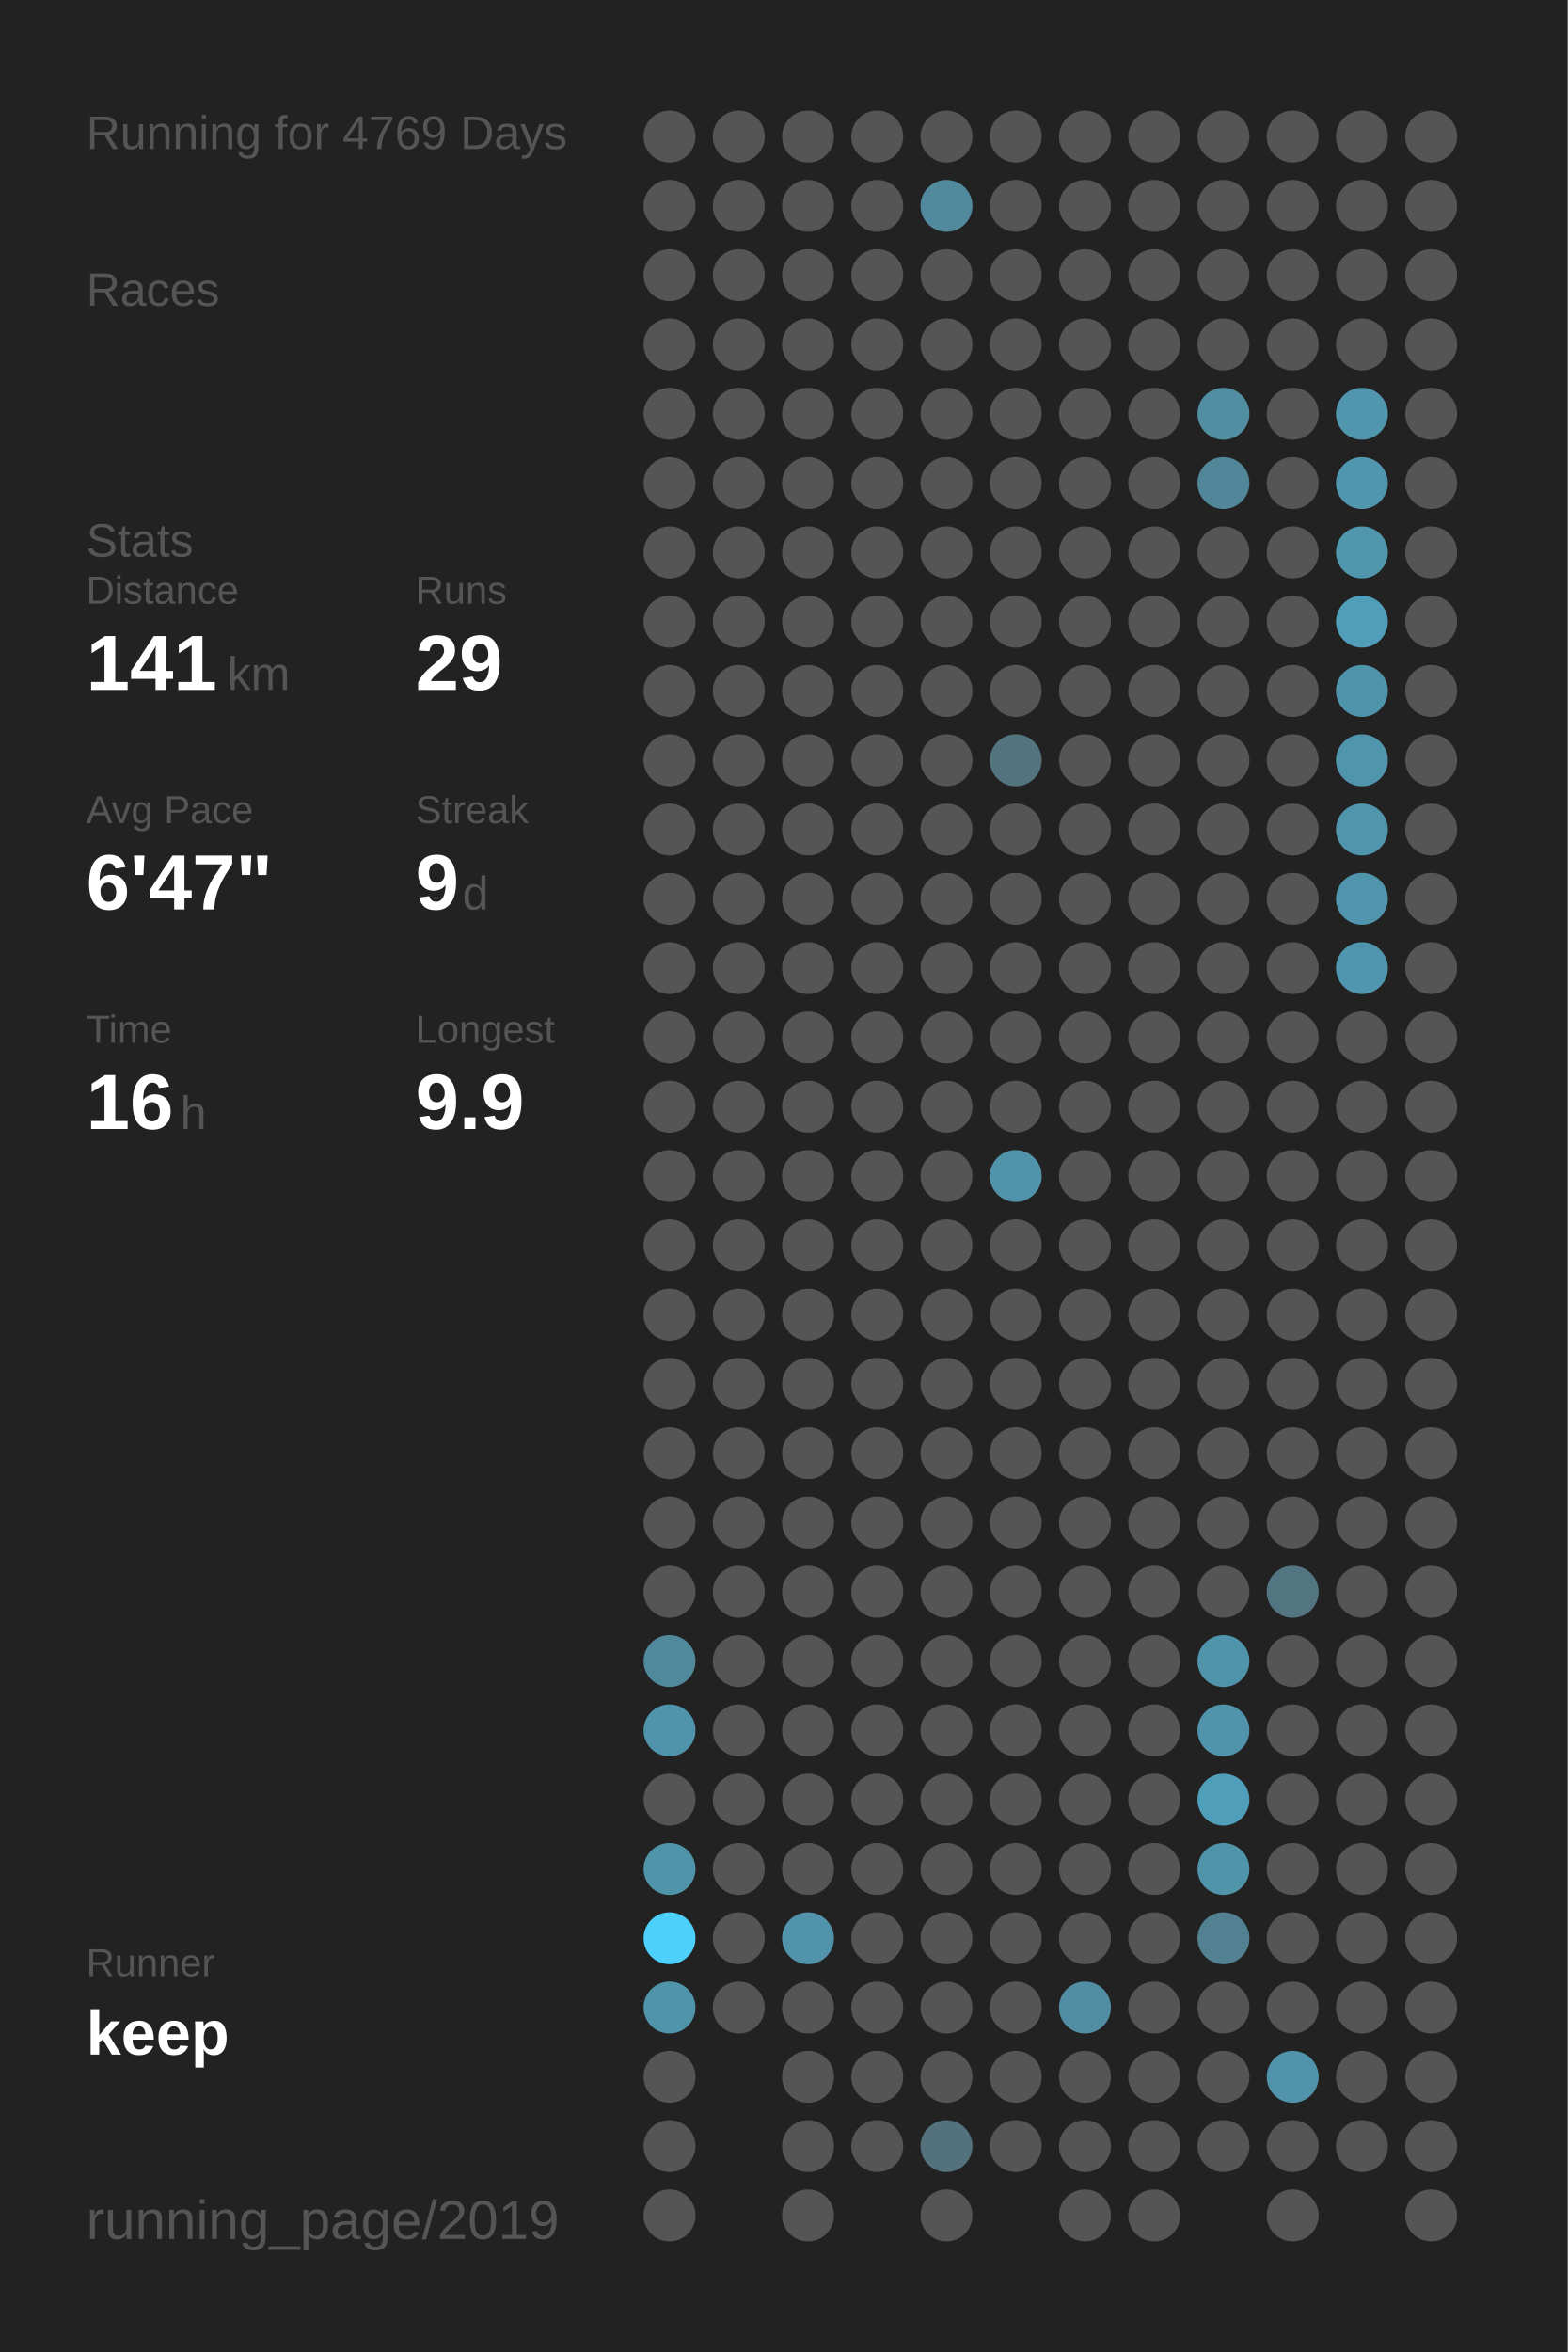
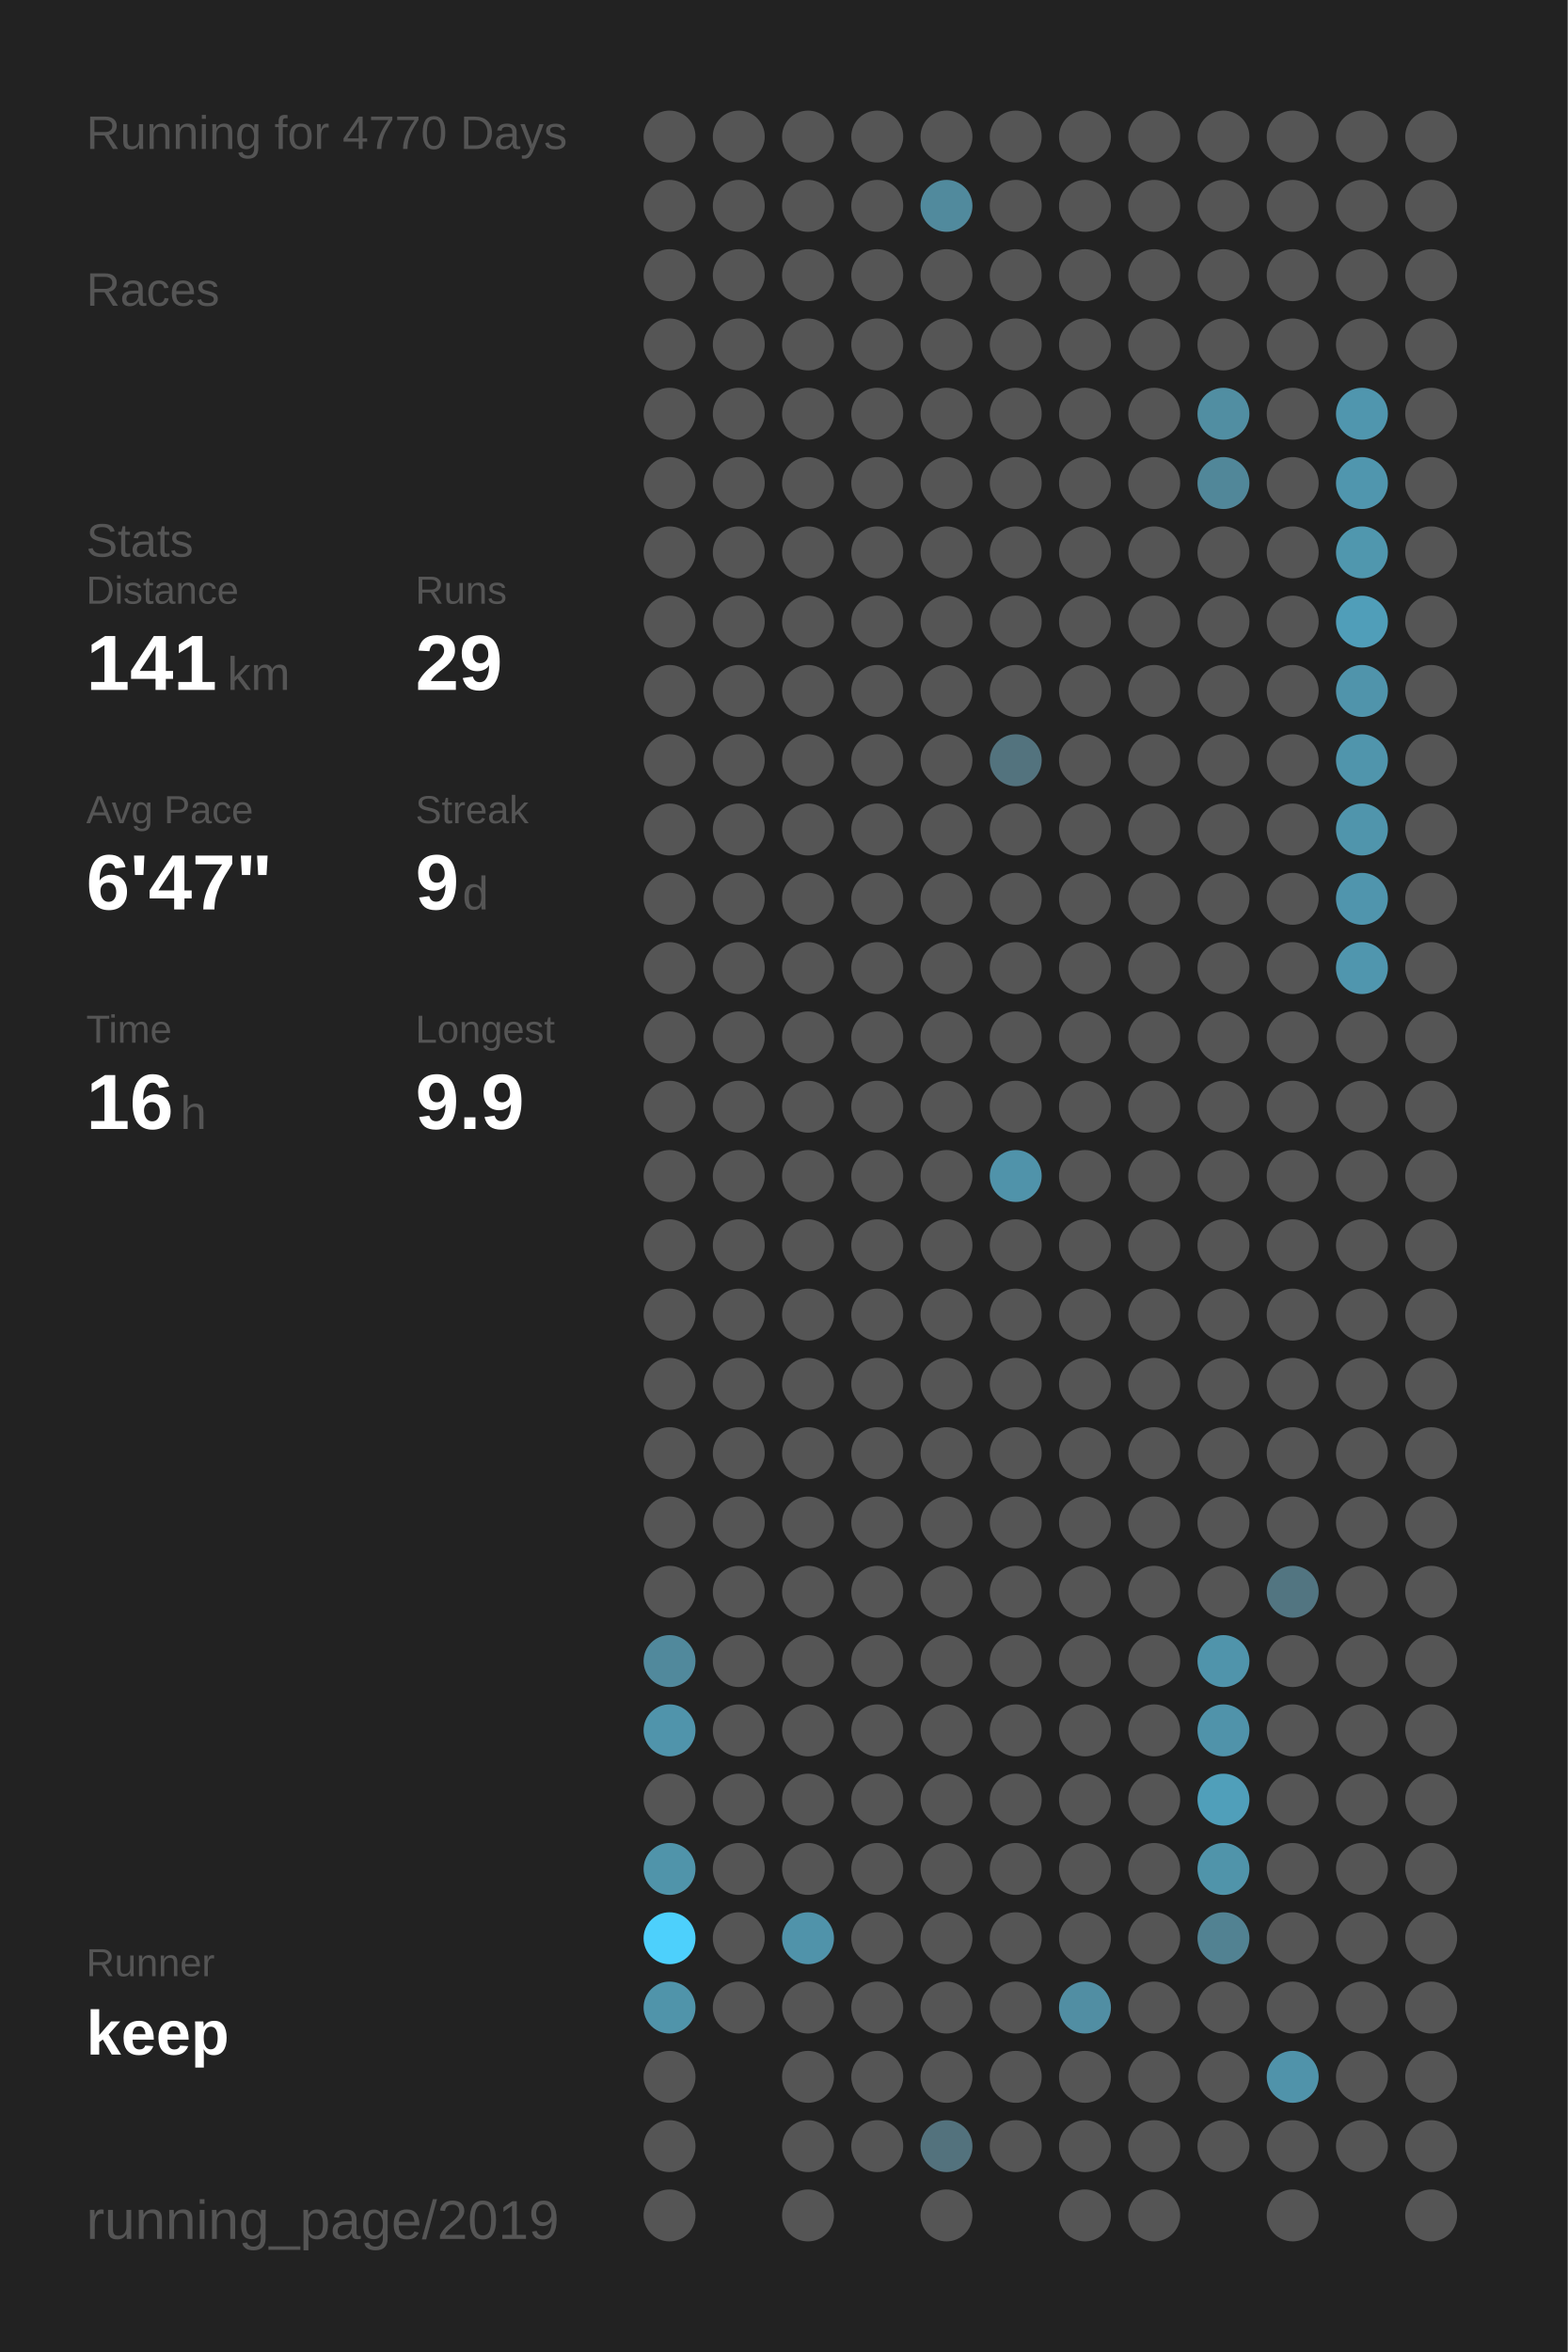
<svg xmlns="http://www.w3.org/2000/svg" baseProfile="full" height="300mm" version="1.1" viewBox="0,0,200,300" width="200mm">
  <defs />
  <rect fill="#222222" height="300" width="200" x="0" y="0" />
-   <text fill="#555555" style="font-size:6px; font-family:Arial;" x="11" y="19">Running for 4769 Days</text>
+   <text fill="#555555" style="font-size:6px; font-family:Arial;" x="11" y="19">Running for 4770 Days</text>
  <text fill="#555555" style="font-size:6px; font-family:Arial;" x="11" y="39">Races</text>
  <text fill="#555555" style="font-size:6px; font-family:Arial;" x="11" y="71">Stats</text>
  <text fill="#555555" style="font-size:5px; font-family:Arial;" x="11" y="77">Distance</text>
  <text fill="#FFFFFF" style="font-size:10px; font-family:Arial; font-weight:bold;" x="11" y="88">141</text>
  <text fill="#555555" style="font-size:6px; font-family:Arial;" x="29" y="88">km</text>
  <text fill="#555555" style="font-size:5px; font-family:Arial;" x="53" y="77">Runs</text>
  <text fill="#FFFFFF" style="font-size:10px; font-family:Arial; font-weight:bold;" x="53" y="88">29</text>
  <text fill="#555555" style="font-size:5px; font-family:Arial;" x="11" y="105">Avg Pace</text>
  <text fill="#FFFFFF" style="font-size:10px; font-family:Arial; font-weight:bold;" x="11" y="116">6'47"</text>
  <text fill="#555555" style="font-size:5px; font-family:Arial;" x="53" y="105">Streak</text>
  <text fill="#FFFFFF" style="font-size:10px; font-family:Arial; font-weight:bold;" x="53" y="116">9</text>
  <text fill="#555555" style="font-size:6px; font-family:Arial;" x="59" y="116">d</text>
  <text fill="#555555" style="font-size:5px; font-family:Arial;" x="11" y="133">Time</text>
  <text fill="#FFFFFF" style="font-size:10px; font-family:Arial; font-weight:bold;" x="11" y="144">16</text>
  <text fill="#555555" style="font-size:6px; font-family:Arial;" x="23" y="144">h</text>
  <text fill="#555555" style="font-size:5px; font-family:Arial;" x="53" y="133">Longest</text>
  <text fill="#FFFFFF" style="font-size:10px; font-family:Arial; font-weight:bold;" x="53" y="144">9.9</text>
  <text fill="#555555" style="font-size:5px; font-family:Arial;" x="11" y="252.065">Runner</text>
  <text fill="#FFFFFF" style="font-size:8px; font-family:Arial; font-weight:bold;" x="11" y="262.065">keep</text>
  <text fill="#555555" style="font-size:7px; font-family:Arial;" x="11" y="285.581">running_page/2019</text>
  <circle cx="85.417" cy="17.419" fill="#555555" r="3.312" />
  <circle cx="85.417" cy="26.258" fill="#555555" r="3.312" />
  <circle cx="85.417" cy="35.097" fill="#555555" r="3.312" />
  <circle cx="85.417" cy="43.935" fill="#555555" r="3.312" />
  <circle cx="85.417" cy="52.774" fill="#555555" r="3.312" />
  <circle cx="85.417" cy="61.613" fill="#555555" r="3.312" />
  <circle cx="85.417" cy="70.452" fill="#555555" r="3.312" />
  <circle cx="85.417" cy="79.29" fill="#555555" r="3.312" />
  <circle cx="85.417" cy="88.129" fill="#555555" r="3.312" />
  <circle cx="85.417" cy="96.968" fill="#555555" r="3.312" />
  <circle cx="85.417" cy="105.806" fill="#555555" r="3.312" />
  <circle cx="85.417" cy="114.645" fill="#555555" r="3.312" />
  <circle cx="85.417" cy="123.484" fill="#555555" r="3.312" />
  <circle cx="85.417" cy="132.323" fill="#555555" r="3.312" />
  <circle cx="85.417" cy="141.161" fill="#555555" r="3.312" />
  <circle cx="85.417" cy="150" fill="#555555" r="3.312" />
  <circle cx="85.417" cy="158.839" fill="#555555" r="3.312" />
  <circle cx="85.417" cy="167.677" fill="#555555" r="3.312" />
  <circle cx="85.417" cy="176.516" fill="#555555" r="3.312" />
  <circle cx="85.417" cy="185.355" fill="#555555" r="3.312" />
  <circle cx="85.417" cy="194.194" fill="#555555" r="3.312" />
  <circle cx="85.417" cy="203.032" fill="#555555" r="3.312" />
  <circle cx="85.417" cy="211.871" fill="#51899c" r="3.312" />
  <circle cx="85.417" cy="220.71" fill="#5094ab" r="3.312" />
  <circle cx="85.417" cy="229.548" fill="#555555" r="3.312" />
  <circle cx="85.417" cy="238.387" fill="#5094aa" r="3.312" />
  <circle cx="85.417" cy="247.226" fill="#4dd0fc" r="3.312" />
  <circle cx="85.417" cy="256.065" fill="#5094aa" r="3.312" />
  <circle cx="85.417" cy="264.903" fill="#555555" r="3.312" />
  <circle cx="85.417" cy="273.742" fill="#555555" r="3.312" />
  <circle cx="85.417" cy="282.581" fill="#555555" r="3.312" />
  <circle cx="94.25" cy="17.419" fill="#555555" r="3.312" />
  <circle cx="94.25" cy="26.258" fill="#555555" r="3.312" />
  <circle cx="94.25" cy="35.097" fill="#555555" r="3.312" />
  <circle cx="94.25" cy="43.935" fill="#555555" r="3.312" />
  <circle cx="94.25" cy="52.774" fill="#555555" r="3.312" />
  <circle cx="94.25" cy="61.613" fill="#555555" r="3.312" />
  <circle cx="94.25" cy="70.452" fill="#555555" r="3.312" />
  <circle cx="94.25" cy="79.29" fill="#555555" r="3.312" />
  <circle cx="94.25" cy="88.129" fill="#555555" r="3.312" />
  <circle cx="94.25" cy="96.968" fill="#555555" r="3.312" />
  <circle cx="94.25" cy="105.806" fill="#555555" r="3.312" />
  <circle cx="94.25" cy="114.645" fill="#555555" r="3.312" />
  <circle cx="94.25" cy="123.484" fill="#555555" r="3.312" />
  <circle cx="94.25" cy="132.323" fill="#555555" r="3.312" />
  <circle cx="94.25" cy="141.161" fill="#555555" r="3.312" />
  <circle cx="94.25" cy="150" fill="#555555" r="3.312" />
  <circle cx="94.25" cy="158.839" fill="#555555" r="3.312" />
  <circle cx="94.25" cy="167.677" fill="#555555" r="3.312" />
  <circle cx="94.25" cy="176.516" fill="#555555" r="3.312" />
  <circle cx="94.25" cy="185.355" fill="#555555" r="3.312" />
  <circle cx="94.25" cy="194.194" fill="#555555" r="3.312" />
  <circle cx="94.25" cy="203.032" fill="#555555" r="3.312" />
  <circle cx="94.25" cy="211.871" fill="#555555" r="3.312" />
  <circle cx="94.25" cy="220.71" fill="#555555" r="3.312" />
  <circle cx="94.25" cy="229.548" fill="#555555" r="3.312" />
  <circle cx="94.25" cy="238.387" fill="#555555" r="3.312" />
  <circle cx="94.25" cy="247.226" fill="#555555" r="3.312" />
  <circle cx="94.25" cy="256.065" fill="#555555" r="3.312" />
  <circle cx="103.083" cy="17.419" fill="#555555" r="3.312" />
  <circle cx="103.083" cy="26.258" fill="#555555" r="3.312" />
  <circle cx="103.083" cy="35.097" fill="#555555" r="3.312" />
  <circle cx="103.083" cy="43.935" fill="#555555" r="3.312" />
  <circle cx="103.083" cy="52.774" fill="#555555" r="3.312" />
  <circle cx="103.083" cy="61.613" fill="#555555" r="3.312" />
  <circle cx="103.083" cy="70.452" fill="#555555" r="3.312" />
  <circle cx="103.083" cy="79.29" fill="#555555" r="3.312" />
  <circle cx="103.083" cy="88.129" fill="#555555" r="3.312" />
  <circle cx="103.083" cy="96.968" fill="#555555" r="3.312" />
  <circle cx="103.083" cy="105.806" fill="#555555" r="3.312" />
  <circle cx="103.083" cy="114.645" fill="#555555" r="3.312" />
  <circle cx="103.083" cy="123.484" fill="#555555" r="3.312" />
  <circle cx="103.083" cy="132.323" fill="#555555" r="3.312" />
  <circle cx="103.083" cy="141.161" fill="#555555" r="3.312" />
  <circle cx="103.083" cy="150" fill="#555555" r="3.312" />
  <circle cx="103.083" cy="158.839" fill="#555555" r="3.312" />
  <circle cx="103.083" cy="167.677" fill="#555555" r="3.312" />
  <circle cx="103.083" cy="176.516" fill="#555555" r="3.312" />
  <circle cx="103.083" cy="185.355" fill="#555555" r="3.312" />
  <circle cx="103.083" cy="194.194" fill="#555555" r="3.312" />
  <circle cx="103.083" cy="203.032" fill="#555555" r="3.312" />
  <circle cx="103.083" cy="211.871" fill="#555555" r="3.312" />
  <circle cx="103.083" cy="220.71" fill="#555555" r="3.312" />
  <circle cx="103.083" cy="229.548" fill="#555555" r="3.312" />
  <circle cx="103.083" cy="238.387" fill="#555555" r="3.312" />
  <circle cx="103.083" cy="247.226" fill="#5093aa" r="3.312" />
  <circle cx="103.083" cy="256.065" fill="#555555" r="3.312" />
  <circle cx="103.083" cy="264.903" fill="#555555" r="3.312" />
  <circle cx="103.083" cy="273.742" fill="#555555" r="3.312" />
  <circle cx="103.083" cy="282.581" fill="#555555" r="3.312" />
  <circle cx="111.917" cy="17.419" fill="#555555" r="3.312" />
  <circle cx="111.917" cy="26.258" fill="#555555" r="3.312" />
  <circle cx="111.917" cy="35.097" fill="#555555" r="3.312" />
  <circle cx="111.917" cy="43.935" fill="#555555" r="3.312" />
  <circle cx="111.917" cy="52.774" fill="#555555" r="3.312" />
  <circle cx="111.917" cy="61.613" fill="#555555" r="3.312" />
  <circle cx="111.917" cy="70.452" fill="#555555" r="3.312" />
  <circle cx="111.917" cy="79.29" fill="#555555" r="3.312" />
  <circle cx="111.917" cy="88.129" fill="#555555" r="3.312" />
  <circle cx="111.917" cy="96.968" fill="#555555" r="3.312" />
  <circle cx="111.917" cy="105.806" fill="#555555" r="3.312" />
  <circle cx="111.917" cy="114.645" fill="#555555" r="3.312" />
  <circle cx="111.917" cy="123.484" fill="#555555" r="3.312" />
  <circle cx="111.917" cy="132.323" fill="#555555" r="3.312" />
  <circle cx="111.917" cy="141.161" fill="#555555" r="3.312" />
  <circle cx="111.917" cy="150" fill="#555555" r="3.312" />
  <circle cx="111.917" cy="158.839" fill="#555555" r="3.312" />
  <circle cx="111.917" cy="167.677" fill="#555555" r="3.312" />
  <circle cx="111.917" cy="176.516" fill="#555555" r="3.312" />
  <circle cx="111.917" cy="185.355" fill="#555555" r="3.312" />
  <circle cx="111.917" cy="194.194" fill="#555555" r="3.312" />
  <circle cx="111.917" cy="203.032" fill="#555555" r="3.312" />
  <circle cx="111.917" cy="211.871" fill="#555555" r="3.312" />
  <circle cx="111.917" cy="220.71" fill="#555555" r="3.312" />
  <circle cx="111.917" cy="229.548" fill="#555555" r="3.312" />
  <circle cx="111.917" cy="238.387" fill="#555555" r="3.312" />
  <circle cx="111.917" cy="247.226" fill="#555555" r="3.312" />
  <circle cx="111.917" cy="256.065" fill="#555555" r="3.312" />
  <circle cx="111.917" cy="264.903" fill="#555555" r="3.312" />
  <circle cx="111.917" cy="273.742" fill="#555555" r="3.312" />
  <circle cx="120.75" cy="17.419" fill="#555555" r="3.312" />
  <circle cx="120.75" cy="26.258" fill="#518a9d" r="3.312" />
  <circle cx="120.75" cy="35.097" fill="#555555" r="3.312" />
  <circle cx="120.75" cy="43.935" fill="#555555" r="3.312" />
  <circle cx="120.75" cy="52.774" fill="#555555" r="3.312" />
  <circle cx="120.75" cy="61.613" fill="#555555" r="3.312" />
  <circle cx="120.75" cy="70.452" fill="#555555" r="3.312" />
  <circle cx="120.75" cy="79.29" fill="#555555" r="3.312" />
  <circle cx="120.75" cy="88.129" fill="#555555" r="3.312" />
  <circle cx="120.75" cy="96.968" fill="#555555" r="3.312" />
  <circle cx="120.75" cy="105.806" fill="#555555" r="3.312" />
  <circle cx="120.75" cy="114.645" fill="#555555" r="3.312" />
  <circle cx="120.75" cy="123.484" fill="#555555" r="3.312" />
  <circle cx="120.75" cy="132.323" fill="#555555" r="3.312" />
  <circle cx="120.75" cy="141.161" fill="#555555" r="3.312" />
  <circle cx="120.75" cy="150" fill="#555555" r="3.312" />
  <circle cx="120.75" cy="158.839" fill="#555555" r="3.312" />
  <circle cx="120.75" cy="167.677" fill="#555555" r="3.312" />
  <circle cx="120.75" cy="176.516" fill="#555555" r="3.312" />
  <circle cx="120.75" cy="185.355" fill="#555555" r="3.312" />
  <circle cx="120.75" cy="194.194" fill="#555555" r="3.312" />
  <circle cx="120.75" cy="203.032" fill="#555555" r="3.312" />
  <circle cx="120.75" cy="211.871" fill="#555555" r="3.312" />
  <circle cx="120.75" cy="220.71" fill="#555555" r="3.312" />
  <circle cx="120.75" cy="229.548" fill="#555555" r="3.312" />
  <circle cx="120.75" cy="238.387" fill="#555555" r="3.312" />
  <circle cx="120.75" cy="247.226" fill="#555555" r="3.312" />
  <circle cx="120.75" cy="256.065" fill="#555555" r="3.312" />
  <circle cx="120.75" cy="264.903" fill="#555555" r="3.312" />
  <circle cx="120.75" cy="273.742" fill="#53727d" r="3.312" />
  <circle cx="120.75" cy="282.581" fill="#555555" r="3.312" />
  <circle cx="129.583" cy="17.419" fill="#555555" r="3.312" />
  <circle cx="129.583" cy="26.258" fill="#555555" r="3.312" />
  <circle cx="129.583" cy="35.097" fill="#555555" r="3.312" />
  <circle cx="129.583" cy="43.935" fill="#555555" r="3.312" />
  <circle cx="129.583" cy="52.774" fill="#555555" r="3.312" />
  <circle cx="129.583" cy="61.613" fill="#555555" r="3.312" />
  <circle cx="129.583" cy="70.452" fill="#555555" r="3.312" />
  <circle cx="129.583" cy="79.29" fill="#555555" r="3.312" />
  <circle cx="129.583" cy="88.129" fill="#555555" r="3.312" />
  <circle cx="129.583" cy="96.968" fill="#53737e" r="3.312" />
  <circle cx="129.583" cy="105.806" fill="#555555" r="3.312" />
  <circle cx="129.583" cy="114.645" fill="#555555" r="3.312" />
  <circle cx="129.583" cy="123.484" fill="#555555" r="3.312" />
  <circle cx="129.583" cy="132.323" fill="#555555" r="3.312" />
  <circle cx="129.583" cy="141.161" fill="#555555" r="3.312" />
  <circle cx="129.583" cy="150" fill="#5093aa" r="3.312" />
  <circle cx="129.583" cy="158.839" fill="#555555" r="3.312" />
  <circle cx="129.583" cy="167.677" fill="#555555" r="3.312" />
  <circle cx="129.583" cy="176.516" fill="#555555" r="3.312" />
  <circle cx="129.583" cy="185.355" fill="#555555" r="3.312" />
  <circle cx="129.583" cy="194.194" fill="#555555" r="3.312" />
  <circle cx="129.583" cy="203.032" fill="#555555" r="3.312" />
  <circle cx="129.583" cy="211.871" fill="#555555" r="3.312" />
  <circle cx="129.583" cy="220.71" fill="#555555" r="3.312" />
  <circle cx="129.583" cy="229.548" fill="#555555" r="3.312" />
  <circle cx="129.583" cy="238.387" fill="#555555" r="3.312" />
  <circle cx="129.583" cy="247.226" fill="#555555" r="3.312" />
  <circle cx="129.583" cy="256.065" fill="#555555" r="3.312" />
  <circle cx="129.583" cy="264.903" fill="#555555" r="3.312" />
  <circle cx="129.583" cy="273.742" fill="#555555" r="3.312" />
  <circle cx="138.417" cy="17.419" fill="#555555" r="3.312" />
  <circle cx="138.417" cy="26.258" fill="#555555" r="3.312" />
  <circle cx="138.417" cy="35.097" fill="#555555" r="3.312" />
  <circle cx="138.417" cy="43.935" fill="#555555" r="3.312" />
  <circle cx="138.417" cy="52.774" fill="#555555" r="3.312" />
  <circle cx="138.417" cy="61.613" fill="#555555" r="3.312" />
  <circle cx="138.417" cy="70.452" fill="#555555" r="3.312" />
  <circle cx="138.417" cy="79.29" fill="#555555" r="3.312" />
  <circle cx="138.417" cy="88.129" fill="#555555" r="3.312" />
  <circle cx="138.417" cy="96.968" fill="#555555" r="3.312" />
  <circle cx="138.417" cy="105.806" fill="#555555" r="3.312" />
  <circle cx="138.417" cy="114.645" fill="#555555" r="3.312" />
  <circle cx="138.417" cy="123.484" fill="#555555" r="3.312" />
  <circle cx="138.417" cy="132.323" fill="#555555" r="3.312" />
  <circle cx="138.417" cy="141.161" fill="#555555" r="3.312" />
  <circle cx="138.417" cy="150" fill="#555555" r="3.312" />
  <circle cx="138.417" cy="158.839" fill="#555555" r="3.312" />
  <circle cx="138.417" cy="167.677" fill="#555555" r="3.312" />
  <circle cx="138.417" cy="176.516" fill="#555555" r="3.312" />
  <circle cx="138.417" cy="185.355" fill="#555555" r="3.312" />
  <circle cx="138.417" cy="194.194" fill="#555555" r="3.312" />
  <circle cx="138.417" cy="203.032" fill="#555555" r="3.312" />
  <circle cx="138.417" cy="211.871" fill="#555555" r="3.312" />
  <circle cx="138.417" cy="220.71" fill="#555555" r="3.312" />
  <circle cx="138.417" cy="229.548" fill="#555555" r="3.312" />
  <circle cx="138.417" cy="238.387" fill="#555555" r="3.312" />
  <circle cx="138.417" cy="247.226" fill="#555555" r="3.312" />
  <circle cx="138.417" cy="256.065" fill="#518ea3" r="3.312" />
  <circle cx="138.417" cy="264.903" fill="#555555" r="3.312" />
  <circle cx="138.417" cy="273.742" fill="#555555" r="3.312" />
  <circle cx="138.417" cy="282.581" fill="#555555" r="3.312" />
  <circle cx="147.25" cy="17.419" fill="#555555" r="3.312" />
  <circle cx="147.25" cy="26.258" fill="#555555" r="3.312" />
  <circle cx="147.25" cy="35.097" fill="#555555" r="3.312" />
  <circle cx="147.25" cy="43.935" fill="#555555" r="3.312" />
  <circle cx="147.25" cy="52.774" fill="#555555" r="3.312" />
  <circle cx="147.25" cy="61.613" fill="#555555" r="3.312" />
  <circle cx="147.25" cy="70.452" fill="#555555" r="3.312" />
  <circle cx="147.25" cy="79.29" fill="#555555" r="3.312" />
  <circle cx="147.25" cy="88.129" fill="#555555" r="3.312" />
  <circle cx="147.25" cy="96.968" fill="#555555" r="3.312" />
  <circle cx="147.25" cy="105.806" fill="#555555" r="3.312" />
  <circle cx="147.25" cy="114.645" fill="#555555" r="3.312" />
  <circle cx="147.25" cy="123.484" fill="#555555" r="3.312" />
  <circle cx="147.25" cy="132.323" fill="#555555" r="3.312" />
  <circle cx="147.25" cy="141.161" fill="#555555" r="3.312" />
  <circle cx="147.25" cy="150" fill="#555555" r="3.312" />
  <circle cx="147.25" cy="158.839" fill="#555555" r="3.312" />
  <circle cx="147.25" cy="167.677" fill="#555555" r="3.312" />
  <circle cx="147.25" cy="176.516" fill="#555555" r="3.312" />
  <circle cx="147.25" cy="185.355" fill="#555555" r="3.312" />
  <circle cx="147.25" cy="194.194" fill="#555555" r="3.312" />
  <circle cx="147.25" cy="203.032" fill="#555555" r="3.312" />
  <circle cx="147.25" cy="211.871" fill="#555555" r="3.312" />
  <circle cx="147.25" cy="220.71" fill="#555555" r="3.312" />
  <circle cx="147.25" cy="229.548" fill="#555555" r="3.312" />
  <circle cx="147.25" cy="238.387" fill="#555555" r="3.312" />
  <circle cx="147.25" cy="247.226" fill="#555555" r="3.312" />
  <circle cx="147.25" cy="256.065" fill="#555555" r="3.312" />
  <circle cx="147.25" cy="264.903" fill="#555555" r="3.312" />
  <circle cx="147.25" cy="273.742" fill="#555555" r="3.312" />
  <circle cx="147.25" cy="282.581" fill="#555555" r="3.312" />
  <circle cx="156.083" cy="17.419" fill="#555555" r="3.312" />
  <circle cx="156.083" cy="26.258" fill="#555555" r="3.312" />
  <circle cx="156.083" cy="35.097" fill="#555555" r="3.312" />
  <circle cx="156.083" cy="43.935" fill="#555555" r="3.312" />
  <circle cx="156.083" cy="52.774" fill="#518ea2" r="3.312" />
  <circle cx="156.083" cy="61.613" fill="#518799" r="3.312" />
  <circle cx="156.083" cy="70.452" fill="#555555" r="3.312" />
  <circle cx="156.083" cy="79.29" fill="#555555" r="3.312" />
  <circle cx="156.083" cy="88.129" fill="#555555" r="3.312" />
  <circle cx="156.083" cy="96.968" fill="#555555" r="3.312" />
  <circle cx="156.083" cy="105.806" fill="#555555" r="3.312" />
  <circle cx="156.083" cy="114.645" fill="#555555" r="3.312" />
  <circle cx="156.083" cy="123.484" fill="#555555" r="3.312" />
  <circle cx="156.083" cy="132.323" fill="#555555" r="3.312" />
  <circle cx="156.083" cy="141.161" fill="#555555" r="3.312" />
  <circle cx="156.083" cy="150" fill="#555555" r="3.312" />
  <circle cx="156.083" cy="158.839" fill="#555555" r="3.312" />
  <circle cx="156.083" cy="167.677" fill="#555555" r="3.312" />
  <circle cx="156.083" cy="176.516" fill="#555555" r="3.312" />
  <circle cx="156.083" cy="185.355" fill="#555555" r="3.312" />
  <circle cx="156.083" cy="194.194" fill="#555555" r="3.312" />
  <circle cx="156.083" cy="203.032" fill="#555555" r="3.312" />
  <circle cx="156.083" cy="211.871" fill="#5094ab" r="3.312" />
  <circle cx="156.083" cy="220.71" fill="#5093aa" r="3.312" />
  <circle cx="156.083" cy="229.548" fill="#509fba" r="3.312" />
  <circle cx="156.083" cy="238.387" fill="#5094aa" r="3.312" />
  <circle cx="156.083" cy="247.226" fill="#528292" r="3.312" />
  <circle cx="156.083" cy="256.065" fill="#555555" r="3.312" />
  <circle cx="156.083" cy="264.903" fill="#555555" r="3.312" />
  <circle cx="156.083" cy="273.742" fill="#555555" r="3.312" />
  <circle cx="164.917" cy="17.419" fill="#555555" r="3.312" />
  <circle cx="164.917" cy="26.258" fill="#555555" r="3.312" />
  <circle cx="164.917" cy="35.097" fill="#555555" r="3.312" />
  <circle cx="164.917" cy="43.935" fill="#555555" r="3.312" />
  <circle cx="164.917" cy="52.774" fill="#555555" r="3.312" />
  <circle cx="164.917" cy="61.613" fill="#555555" r="3.312" />
  <circle cx="164.917" cy="70.452" fill="#555555" r="3.312" />
  <circle cx="164.917" cy="79.29" fill="#555555" r="3.312" />
  <circle cx="164.917" cy="88.129" fill="#555555" r="3.312" />
  <circle cx="164.917" cy="96.968" fill="#555555" r="3.312" />
  <circle cx="164.917" cy="105.806" fill="#555555" r="3.312" />
  <circle cx="164.917" cy="114.645" fill="#555555" r="3.312" />
  <circle cx="164.917" cy="123.484" fill="#555555" r="3.312" />
  <circle cx="164.917" cy="132.323" fill="#555555" r="3.312" />
  <circle cx="164.917" cy="141.161" fill="#555555" r="3.312" />
  <circle cx="164.917" cy="150" fill="#555555" r="3.312" />
  <circle cx="164.917" cy="158.839" fill="#555555" r="3.312" />
  <circle cx="164.917" cy="167.677" fill="#555555" r="3.312" />
  <circle cx="164.917" cy="176.516" fill="#555555" r="3.312" />
  <circle cx="164.917" cy="185.355" fill="#555555" r="3.312" />
  <circle cx="164.917" cy="194.194" fill="#555555" r="3.312" />
  <circle cx="164.917" cy="203.032" fill="#527581" r="3.312" />
  <circle cx="164.917" cy="211.871" fill="#555555" r="3.312" />
  <circle cx="164.917" cy="220.71" fill="#555555" r="3.312" />
  <circle cx="164.917" cy="229.548" fill="#555555" r="3.312" />
  <circle cx="164.917" cy="238.387" fill="#555555" r="3.312" />
  <circle cx="164.917" cy="247.226" fill="#555555" r="3.312" />
  <circle cx="164.917" cy="256.065" fill="#555555" r="3.312" />
  <circle cx="164.917" cy="264.903" fill="#5093aa" r="3.312" />
  <circle cx="164.917" cy="273.742" fill="#555555" r="3.312" />
  <circle cx="164.917" cy="282.581" fill="#555555" r="3.312" />
  <circle cx="173.75" cy="17.419" fill="#555555" r="3.312" />
  <circle cx="173.75" cy="26.258" fill="#555555" r="3.312" />
  <circle cx="173.75" cy="35.097" fill="#555555" r="3.312" />
  <circle cx="173.75" cy="43.935" fill="#555555" r="3.312" />
  <circle cx="173.75" cy="52.774" fill="#5096ae" r="3.312" />
  <circle cx="173.75" cy="61.613" fill="#5096ae" r="3.312" />
  <circle cx="173.75" cy="70.452" fill="#5097ae" r="3.312" />
  <circle cx="173.75" cy="79.29" fill="#509eb9" r="3.312" />
  <circle cx="173.75" cy="88.129" fill="#5094ab" r="3.312" />
  <circle cx="173.75" cy="96.968" fill="#5095ac" r="3.312" />
  <circle cx="173.75" cy="105.806" fill="#5095ac" r="3.312" />
  <circle cx="173.75" cy="114.645" fill="#5095ad" r="3.312" />
  <circle cx="173.75" cy="123.484" fill="#5096ae" r="3.312" />
  <circle cx="173.75" cy="132.323" fill="#555555" r="3.312" />
  <circle cx="173.75" cy="141.161" fill="#555555" r="3.312" />
  <circle cx="173.75" cy="150" fill="#555555" r="3.312" />
  <circle cx="173.75" cy="158.839" fill="#555555" r="3.312" />
  <circle cx="173.75" cy="167.677" fill="#555555" r="3.312" />
  <circle cx="173.75" cy="176.516" fill="#555555" r="3.312" />
  <circle cx="173.75" cy="185.355" fill="#555555" r="3.312" />
  <circle cx="173.75" cy="194.194" fill="#555555" r="3.312" />
  <circle cx="173.75" cy="203.032" fill="#555555" r="3.312" />
  <circle cx="173.75" cy="211.871" fill="#555555" r="3.312" />
  <circle cx="173.75" cy="220.71" fill="#555555" r="3.312" />
  <circle cx="173.75" cy="229.548" fill="#555555" r="3.312" />
  <circle cx="173.75" cy="238.387" fill="#555555" r="3.312" />
  <circle cx="173.75" cy="247.226" fill="#555555" r="3.312" />
  <circle cx="173.75" cy="256.065" fill="#555555" r="3.312" />
  <circle cx="173.75" cy="264.903" fill="#555555" r="3.312" />
  <circle cx="173.75" cy="273.742" fill="#555555" r="3.312" />
  <circle cx="182.583" cy="17.419" fill="#555555" r="3.312" />
  <circle cx="182.583" cy="26.258" fill="#555555" r="3.312" />
  <circle cx="182.583" cy="35.097" fill="#555555" r="3.312" />
  <circle cx="182.583" cy="43.935" fill="#555555" r="3.312" />
  <circle cx="182.583" cy="52.774" fill="#555555" r="3.312" />
  <circle cx="182.583" cy="61.613" fill="#555555" r="3.312" />
  <circle cx="182.583" cy="70.452" fill="#555555" r="3.312" />
  <circle cx="182.583" cy="79.29" fill="#555555" r="3.312" />
  <circle cx="182.583" cy="88.129" fill="#555555" r="3.312" />
  <circle cx="182.583" cy="96.968" fill="#555555" r="3.312" />
  <circle cx="182.583" cy="105.806" fill="#555555" r="3.312" />
  <circle cx="182.583" cy="114.645" fill="#555555" r="3.312" />
  <circle cx="182.583" cy="123.484" fill="#555555" r="3.312" />
  <circle cx="182.583" cy="132.323" fill="#555555" r="3.312" />
  <circle cx="182.583" cy="141.161" fill="#555555" r="3.312" />
  <circle cx="182.583" cy="150" fill="#555555" r="3.312" />
  <circle cx="182.583" cy="158.839" fill="#555555" r="3.312" />
  <circle cx="182.583" cy="167.677" fill="#555555" r="3.312" />
  <circle cx="182.583" cy="176.516" fill="#555555" r="3.312" />
  <circle cx="182.583" cy="185.355" fill="#555555" r="3.312" />
  <circle cx="182.583" cy="194.194" fill="#555555" r="3.312" />
  <circle cx="182.583" cy="203.032" fill="#555555" r="3.312" />
  <circle cx="182.583" cy="211.871" fill="#555555" r="3.312" />
  <circle cx="182.583" cy="220.71" fill="#555555" r="3.312" />
  <circle cx="182.583" cy="229.548" fill="#555555" r="3.312" />
  <circle cx="182.583" cy="238.387" fill="#555555" r="3.312" />
  <circle cx="182.583" cy="247.226" fill="#555555" r="3.312" />
  <circle cx="182.583" cy="256.065" fill="#555555" r="3.312" />
  <circle cx="182.583" cy="264.903" fill="#555555" r="3.312" />
  <circle cx="182.583" cy="273.742" fill="#555555" r="3.312" />
  <circle cx="182.583" cy="282.581" fill="#555555" r="3.312" />
</svg>
